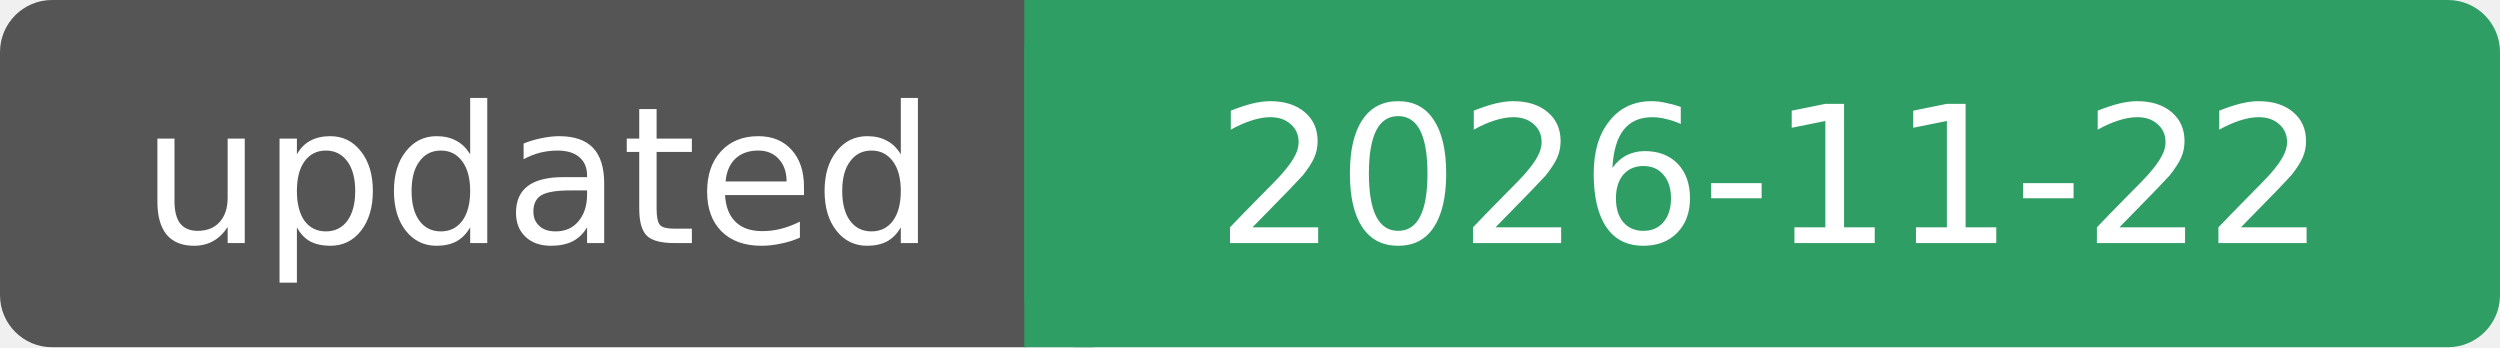
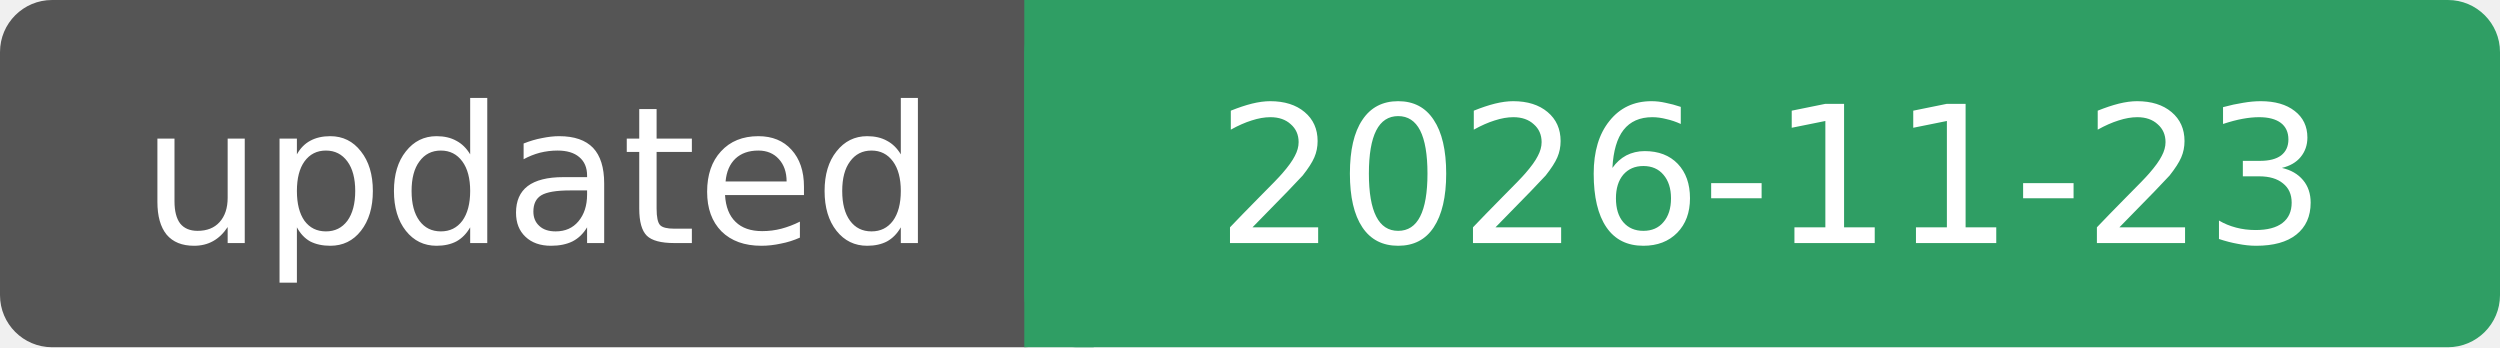
- <svg xmlns="http://www.w3.org/2000/svg" width="144" height="20" role="img" aria-label="updated: 2026-11-22">
+ <svg xmlns="http://www.w3.org/2000/svg" width="144" height="20" role="img" aria-label="updated: 2026-11-23">
  <rect width="62" height="20" rx="3" fill="#555" />
  <rect x="59" width="85" height="20" rx="3" fill="#2f9e64" />
  <rect x="59" width="4" height="20" fill="#2f9e64" />
  <g fill="#fff" font-family="Verdana, DejaVu Sans, sans-serif" font-size="11" text-anchor="middle">
    <text x="31" y="14">updated</text>
-     <text x="102" y="14">2026-11-22</text>
+     <text x="102" y="14">2026-11-23</text>
  </g>
</svg>
